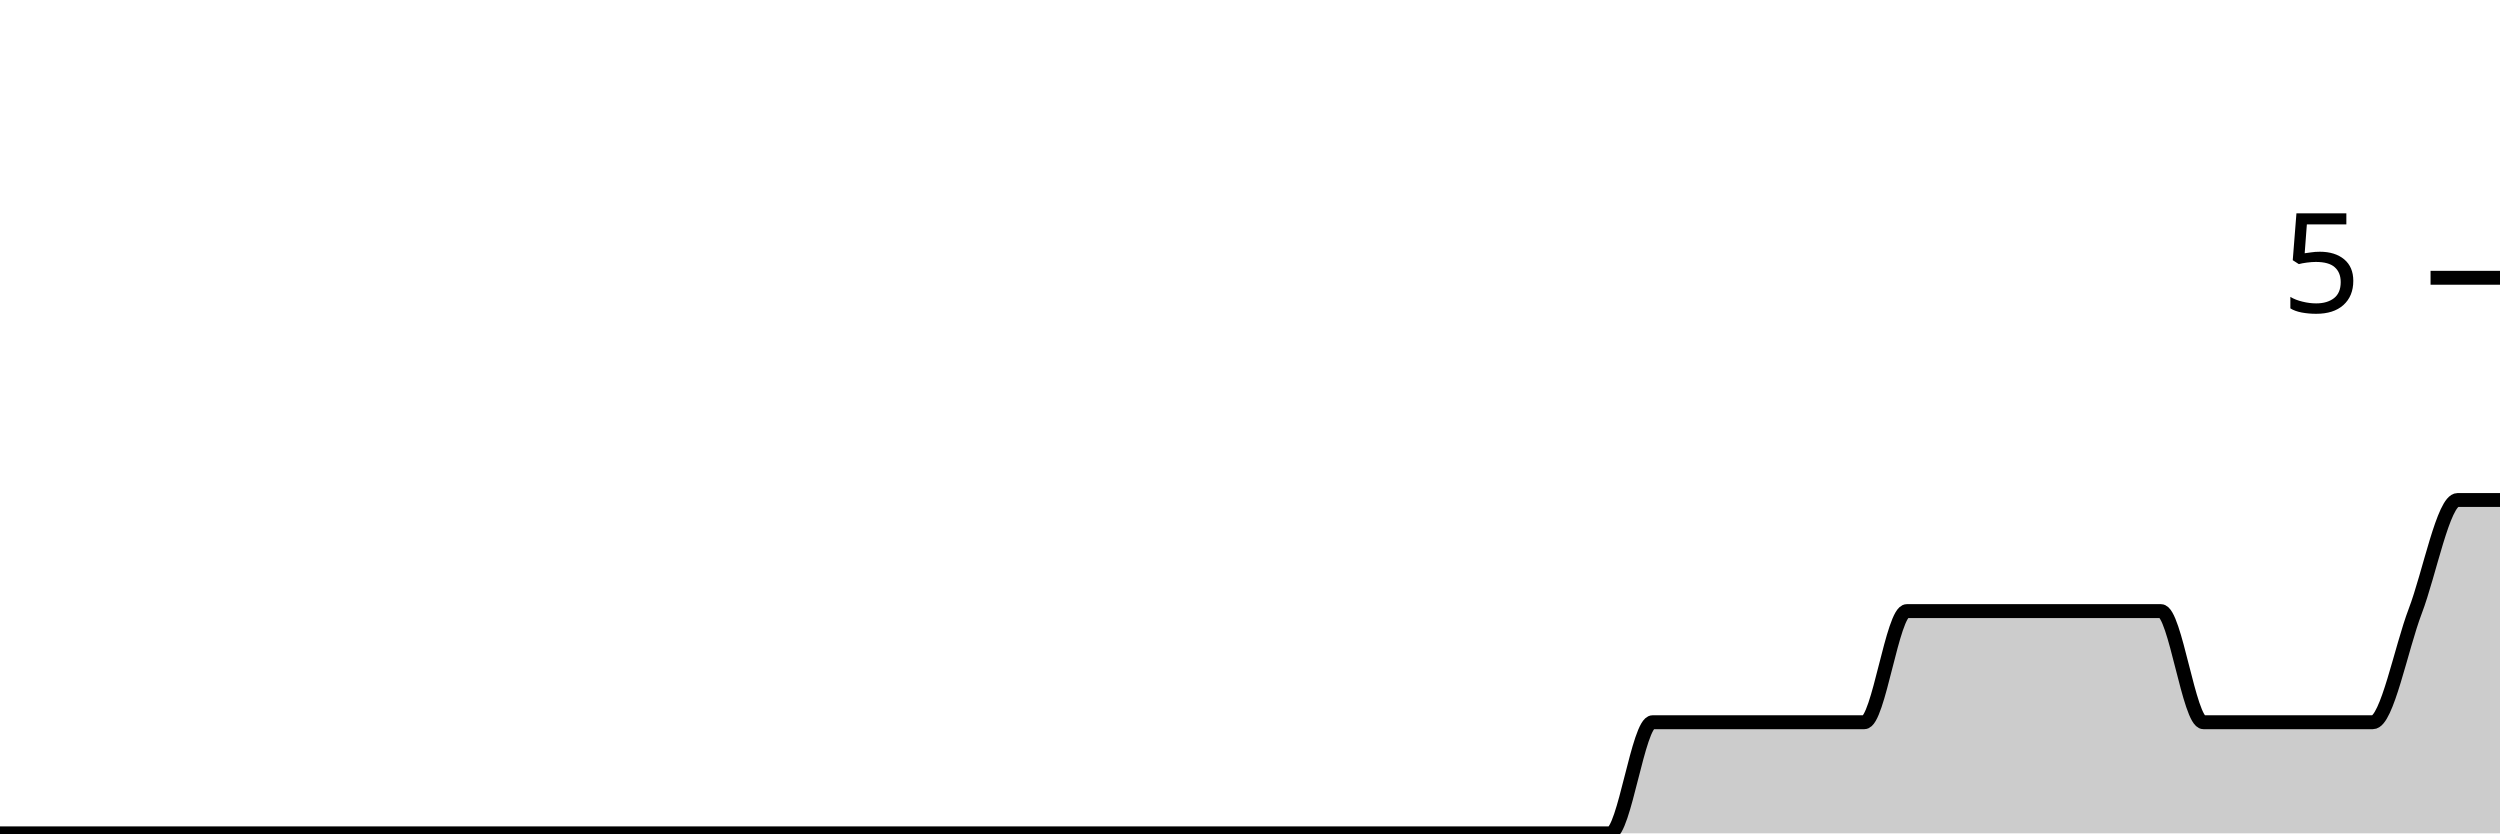
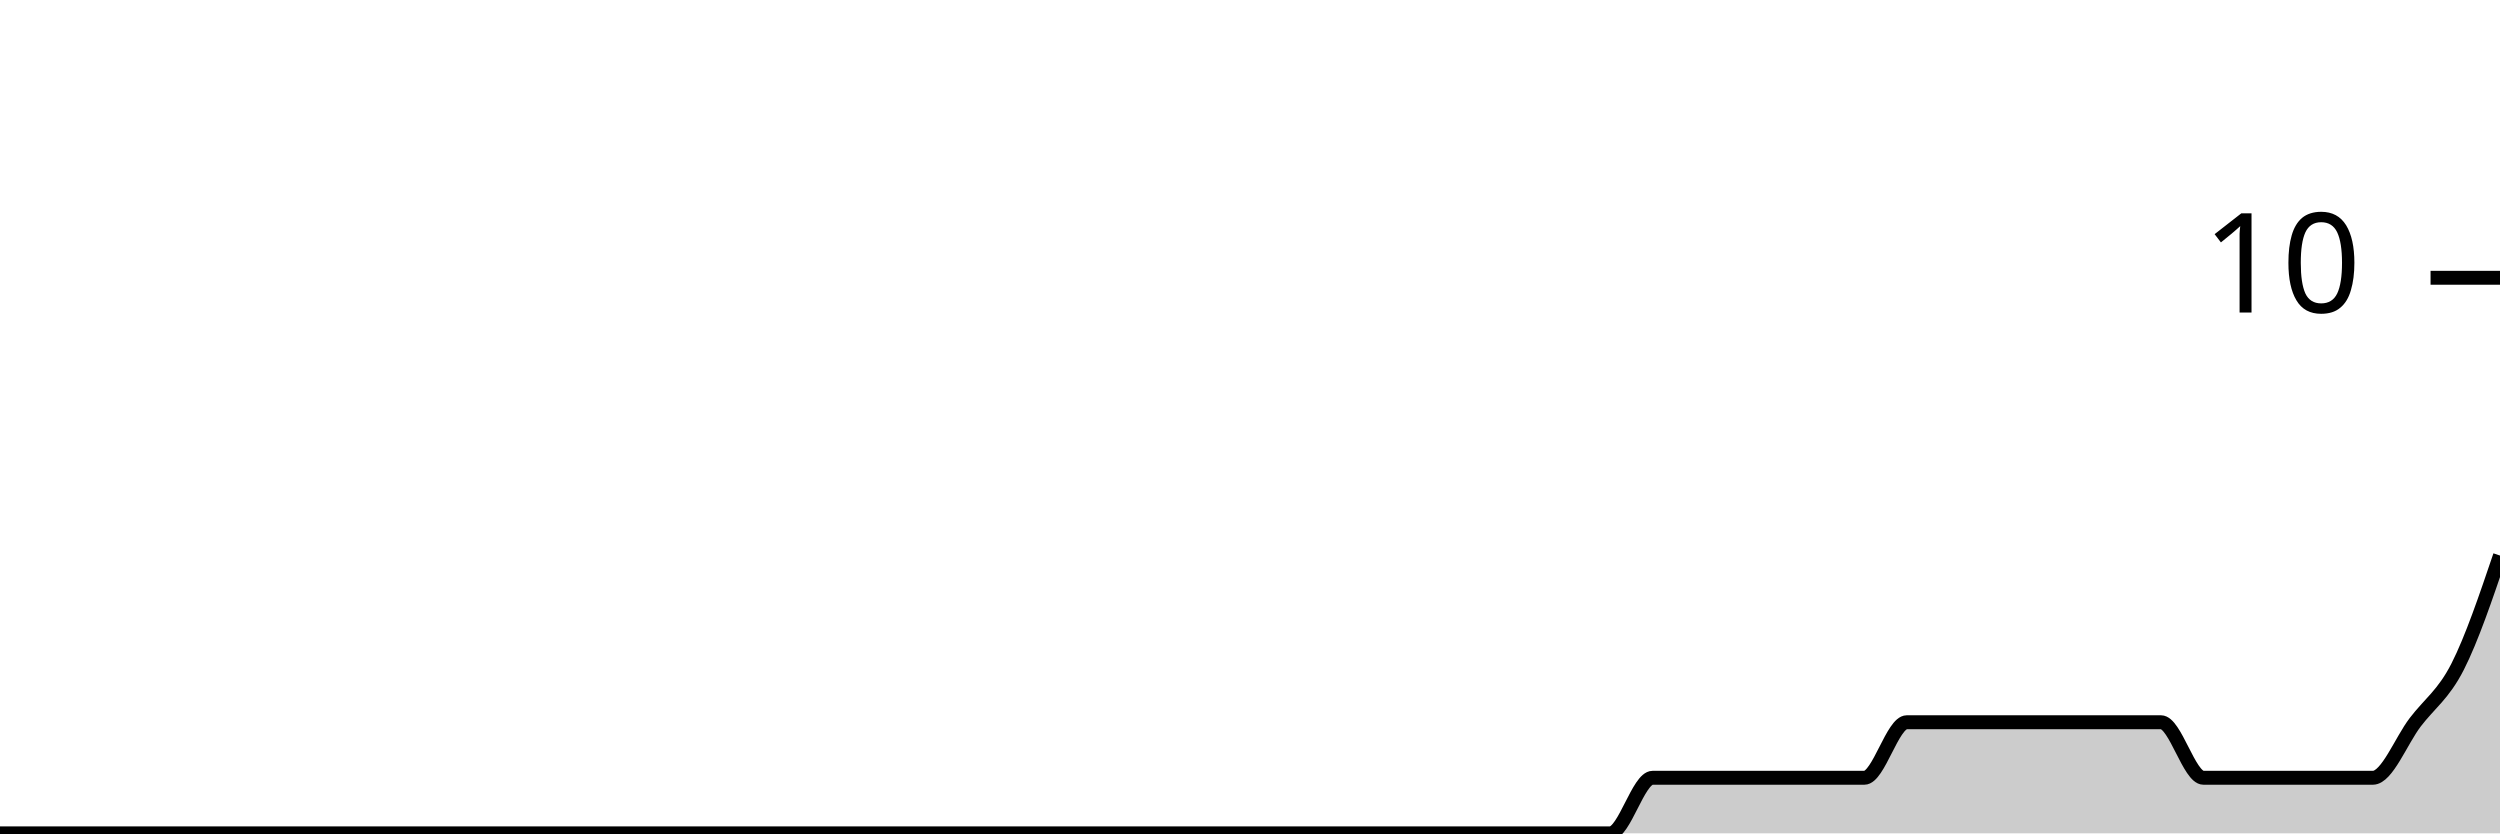
<svg xmlns="http://www.w3.org/2000/svg" viewBox="0 0 180 60">
  <g transform="translate(0,20)">
-     <path class="area" fill="rgba(0, 0, 0, 0.2)" d="M0,40C1.017,40,2.034,40,3.051,40C4.068,40,5.085,40,6.102,40C7.119,40,8.136,40,9.153,40C10.169,40,11.186,40,12.203,40C13.22,40,14.237,40,15.254,40C16.271,40,17.288,40,18.305,40C19.322,40,20.339,40,21.356,40C22.373,40,23.39,40,24.407,40C25.424,40,26.441,40,27.458,40C28.475,40,29.492,40,30.508,40C31.525,40,32.542,40,33.559,40C34.576,40,35.593,40,36.61,40C37.627,40,38.644,40,39.661,40C40.678,40,41.695,40,42.712,40C43.729,40,44.746,40,45.763,40C46.78,40,47.797,40,48.814,40C49.831,40,50.847,40,51.864,40C52.881,40,53.898,40,54.915,40C55.932,40,56.949,40,57.966,40C58.983,40,60,40,61.017,40C62.034,40,63.051,40,64.068,40C65.085,40,66.102,40,67.119,40C68.136,40,69.153,40,70.169,40C71.186,40,72.203,40,73.22,40C74.237,40,75.254,40,76.271,40C77.288,40,78.305,40,79.322,40C80.339,40,81.356,40,82.373,40C83.39,40,84.407,40,85.424,40C86.441,40,87.458,40,88.475,40C89.492,40,90.508,40,91.525,40C92.542,40,93.559,40,94.576,40C95.593,40,96.61,40,97.627,40C98.644,40,99.661,40,100.678,40C101.695,40,102.712,40,103.729,40C104.746,40,105.763,40,106.78,40C107.797,40,108.814,40,109.831,40C110.847,40,111.864,40,112.881,40C113.898,40,114.915,40,115.932,40C116.949,40,117.966,32,118.983,32C120,32,121.017,32,122.034,32C123.051,32,124.068,32,125.085,32C126.102,32,127.119,32,128.136,32C129.153,32,130.169,32,131.186,32C132.203,32,133.22,32,134.237,32C135.254,32,136.271,24,137.288,24C138.305,24,139.322,24,140.339,24C141.356,24,142.373,24,143.39,24C144.407,24,145.424,24,146.441,24C147.458,24,148.475,24,149.492,24C150.508,24,151.525,24,152.542,24C153.559,24,154.576,24,155.593,24C156.61,24,157.627,32,158.644,32C159.661,32,160.678,32,161.695,32C162.712,32,163.729,32,164.746,32C165.763,32,166.78,32,167.797,32C168.814,32,169.831,32,170.847,32C171.864,32,172.881,26.667,173.898,24C174.915,21.333,175.932,16,176.949,16C177.966,16,178.983,16,180,16L180,40C178.983,40,177.966,40,176.949,40C175.932,40,174.915,40,173.898,40C172.881,40,171.864,40,170.847,40C169.831,40,168.814,40,167.797,40C166.78,40,165.763,40,164.746,40C163.729,40,162.712,40,161.695,40C160.678,40,159.661,40,158.644,40C157.627,40,156.61,40,155.593,40C154.576,40,153.559,40,152.542,40C151.525,40,150.508,40,149.492,40C148.475,40,147.458,40,146.441,40C145.424,40,144.407,40,143.39,40C142.373,40,141.356,40,140.339,40C139.322,40,138.305,40,137.288,40C136.271,40,135.254,40,134.237,40C133.22,40,132.203,40,131.186,40C130.169,40,129.153,40,128.136,40C127.119,40,126.102,40,125.085,40C124.068,40,123.051,40,122.034,40C121.017,40,120,40,118.983,40C117.966,40,116.949,40,115.932,40C114.915,40,113.898,40,112.881,40C111.864,40,110.847,40,109.831,40C108.814,40,107.797,40,106.78,40C105.763,40,104.746,40,103.729,40C102.712,40,101.695,40,100.678,40C99.661,40,98.644,40,97.627,40C96.61,40,95.593,40,94.576,40C93.559,40,92.542,40,91.525,40C90.508,40,89.492,40,88.475,40C87.458,40,86.441,40,85.424,40C84.407,40,83.39,40,82.373,40C81.356,40,80.339,40,79.322,40C78.305,40,77.288,40,76.271,40C75.254,40,74.237,40,73.22,40C72.203,40,71.186,40,70.169,40C69.153,40,68.136,40,67.119,40C66.102,40,65.085,40,64.068,40C63.051,40,62.034,40,61.017,40C60,40,58.983,40,57.966,40C56.949,40,55.932,40,54.915,40C53.898,40,52.881,40,51.864,40C50.847,40,49.831,40,48.814,40C47.797,40,46.78,40,45.763,40C44.746,40,43.729,40,42.712,40C41.695,40,40.678,40,39.661,40C38.644,40,37.627,40,36.61,40C35.593,40,34.576,40,33.559,40C32.542,40,31.525,40,30.508,40C29.492,40,28.475,40,27.458,40C26.441,40,25.424,40,24.407,40C23.39,40,22.373,40,21.356,40C20.339,40,19.322,40,18.305,40C17.288,40,16.271,40,15.254,40C14.237,40,13.22,40,12.203,40C11.186,40,10.169,40,9.153,40C8.136,40,7.119,40,6.102,40C5.085,40,4.068,40,3.051,40C2.034,40,1.017,40,0,40Z" />
-     <path class="line" stroke="black" fill="none" d="M0,40C1.017,40,2.034,40,3.051,40C4.068,40,5.085,40,6.102,40C7.119,40,8.136,40,9.153,40C10.169,40,11.186,40,12.203,40C13.22,40,14.237,40,15.254,40C16.271,40,17.288,40,18.305,40C19.322,40,20.339,40,21.356,40C22.373,40,23.39,40,24.407,40C25.424,40,26.441,40,27.458,40C28.475,40,29.492,40,30.508,40C31.525,40,32.542,40,33.559,40C34.576,40,35.593,40,36.61,40C37.627,40,38.644,40,39.661,40C40.678,40,41.695,40,42.712,40C43.729,40,44.746,40,45.763,40C46.78,40,47.797,40,48.814,40C49.831,40,50.847,40,51.864,40C52.881,40,53.898,40,54.915,40C55.932,40,56.949,40,57.966,40C58.983,40,60,40,61.017,40C62.034,40,63.051,40,64.068,40C65.085,40,66.102,40,67.119,40C68.136,40,69.153,40,70.169,40C71.186,40,72.203,40,73.22,40C74.237,40,75.254,40,76.271,40C77.288,40,78.305,40,79.322,40C80.339,40,81.356,40,82.373,40C83.39,40,84.407,40,85.424,40C86.441,40,87.458,40,88.475,40C89.492,40,90.508,40,91.525,40C92.542,40,93.559,40,94.576,40C95.593,40,96.61,40,97.627,40C98.644,40,99.661,40,100.678,40C101.695,40,102.712,40,103.729,40C104.746,40,105.763,40,106.78,40C107.797,40,108.814,40,109.831,40C110.847,40,111.864,40,112.881,40C113.898,40,114.915,40,115.932,40C116.949,40,117.966,32,118.983,32C120,32,121.017,32,122.034,32C123.051,32,124.068,32,125.085,32C126.102,32,127.119,32,128.136,32C129.153,32,130.169,32,131.186,32C132.203,32,133.22,32,134.237,32C135.254,32,136.271,24,137.288,24C138.305,24,139.322,24,140.339,24C141.356,24,142.373,24,143.39,24C144.407,24,145.424,24,146.441,24C147.458,24,148.475,24,149.492,24C150.508,24,151.525,24,152.542,24C153.559,24,154.576,24,155.593,24C156.61,24,157.627,32,158.644,32C159.661,32,160.678,32,161.695,32C162.712,32,163.729,32,164.746,32C165.763,32,166.78,32,167.797,32C168.814,32,169.831,32,170.847,32C171.864,32,172.881,26.667,173.898,24C174.915,21.333,175.932,16,176.949,16C177.966,16,178.983,16,180,16" />
+     <path class="area" fill="rgba(0, 0, 0, 0.2)" d="M0,40C1.017,40,2.034,40,3.051,40C4.068,40,5.085,40,6.102,40C7.119,40,8.136,40,9.153,40C10.169,40,11.186,40,12.203,40C13.22,40,14.237,40,15.254,40C16.271,40,17.288,40,18.305,40C19.322,40,20.339,40,21.356,40C22.373,40,23.39,40,24.407,40C25.424,40,26.441,40,27.458,40C28.475,40,29.492,40,30.508,40C31.525,40,32.542,40,33.559,40C34.576,40,35.593,40,36.61,40C37.627,40,38.644,40,39.661,40C40.678,40,41.695,40,42.712,40C43.729,40,44.746,40,45.763,40C46.78,40,47.797,40,48.814,40C49.831,40,50.847,40,51.864,40C52.881,40,53.898,40,54.915,40C55.932,40,56.949,40,57.966,40C58.983,40,60,40,61.017,40C62.034,40,63.051,40,64.068,40C65.085,40,66.102,40,67.119,40C68.136,40,69.153,40,70.169,40C71.186,40,72.203,40,73.22,40C74.237,40,75.254,40,76.271,40C77.288,40,78.305,40,79.322,40C80.339,40,81.356,40,82.373,40C83.39,40,84.407,40,85.424,40C86.441,40,87.458,40,88.475,40C89.492,40,90.508,40,91.525,40C92.542,40,93.559,40,94.576,40C95.593,40,96.61,40,97.627,40C98.644,40,99.661,40,100.678,40C101.695,40,102.712,40,103.729,40C104.746,40,105.763,40,106.78,40C107.797,40,108.814,40,109.831,40C110.847,40,111.864,40,112.881,40C113.898,40,114.915,40,115.932,40C116.949,40,117.966,36,118.983,36C120,36,121.017,36,122.034,36C123.051,36,124.068,36,125.085,36C126.102,36,127.119,36,128.136,36C129.153,36,130.169,36,131.186,36C132.203,36,133.22,36,134.237,36C135.254,36,136.271,32,137.288,32C138.305,32,139.322,32,140.339,32C141.356,32,142.373,32,143.39,32C144.407,32,145.424,32,146.441,32C147.458,32,148.475,32,149.492,32C150.508,32,151.525,32,152.542,32C153.559,32,154.576,32,155.593,32C156.61,32,157.627,36,158.644,36C159.661,36,160.678,36,161.695,36C162.712,36,163.729,36,164.746,36C165.763,36,166.78,36,167.797,36C168.814,36,169.831,36,170.847,36C171.864,36,172.881,33.333,173.898,32C174.915,30.667,175.932,30,176.949,28C177.966,26,178.983,23,180,20L180,40C178.983,40,177.966,40,176.949,40C175.932,40,174.915,40,173.898,40C172.881,40,171.864,40,170.847,40C169.831,40,168.814,40,167.797,40C166.78,40,165.763,40,164.746,40C163.729,40,162.712,40,161.695,40C160.678,40,159.661,40,158.644,40C157.627,40,156.61,40,155.593,40C154.576,40,153.559,40,152.542,40C151.525,40,150.508,40,149.492,40C148.475,40,147.458,40,146.441,40C145.424,40,144.407,40,143.39,40C142.373,40,141.356,40,140.339,40C139.322,40,138.305,40,137.288,40C136.271,40,135.254,40,134.237,40C133.22,40,132.203,40,131.186,40C130.169,40,129.153,40,128.136,40C127.119,40,126.102,40,125.085,40C124.068,40,123.051,40,122.034,40C121.017,40,120,40,118.983,40C117.966,40,116.949,40,115.932,40C114.915,40,113.898,40,112.881,40C111.864,40,110.847,40,109.831,40C108.814,40,107.797,40,106.78,40C105.763,40,104.746,40,103.729,40C102.712,40,101.695,40,100.678,40C99.661,40,98.644,40,97.627,40C96.61,40,95.593,40,94.576,40C93.559,40,92.542,40,91.525,40C90.508,40,89.492,40,88.475,40C87.458,40,86.441,40,85.424,40C84.407,40,83.39,40,82.373,40C81.356,40,80.339,40,79.322,40C78.305,40,77.288,40,76.271,40C75.254,40,74.237,40,73.22,40C72.203,40,71.186,40,70.169,40C69.153,40,68.136,40,67.119,40C66.102,40,65.085,40,64.068,40C63.051,40,62.034,40,61.017,40C60,40,58.983,40,57.966,40C56.949,40,55.932,40,54.915,40C53.898,40,52.881,40,51.864,40C50.847,40,49.831,40,48.814,40C47.797,40,46.78,40,45.763,40C44.746,40,43.729,40,42.712,40C41.695,40,40.678,40,39.661,40C38.644,40,37.627,40,36.61,40C35.593,40,34.576,40,33.559,40C32.542,40,31.525,40,30.508,40C29.492,40,28.475,40,27.458,40C26.441,40,25.424,40,24.407,40C23.39,40,22.373,40,21.356,40C20.339,40,19.322,40,18.305,40C17.288,40,16.271,40,15.254,40C14.237,40,13.22,40,12.203,40C11.186,40,10.169,40,9.153,40C8.136,40,7.119,40,6.102,40C5.085,40,4.068,40,3.051,40C2.034,40,1.017,40,0,40Z" />
+     <path class="line" stroke="black" fill="none" d="M0,40C1.017,40,2.034,40,3.051,40C4.068,40,5.085,40,6.102,40C7.119,40,8.136,40,9.153,40C10.169,40,11.186,40,12.203,40C13.22,40,14.237,40,15.254,40C16.271,40,17.288,40,18.305,40C19.322,40,20.339,40,21.356,40C22.373,40,23.39,40,24.407,40C25.424,40,26.441,40,27.458,40C28.475,40,29.492,40,30.508,40C31.525,40,32.542,40,33.559,40C34.576,40,35.593,40,36.61,40C37.627,40,38.644,40,39.661,40C40.678,40,41.695,40,42.712,40C43.729,40,44.746,40,45.763,40C46.78,40,47.797,40,48.814,40C49.831,40,50.847,40,51.864,40C52.881,40,53.898,40,54.915,40C55.932,40,56.949,40,57.966,40C58.983,40,60,40,61.017,40C62.034,40,63.051,40,64.068,40C65.085,40,66.102,40,67.119,40C68.136,40,69.153,40,70.169,40C71.186,40,72.203,40,73.22,40C74.237,40,75.254,40,76.271,40C77.288,40,78.305,40,79.322,40C80.339,40,81.356,40,82.373,40C83.39,40,84.407,40,85.424,40C86.441,40,87.458,40,88.475,40C89.492,40,90.508,40,91.525,40C92.542,40,93.559,40,94.576,40C95.593,40,96.61,40,97.627,40C98.644,40,99.661,40,100.678,40C101.695,40,102.712,40,103.729,40C104.746,40,105.763,40,106.78,40C107.797,40,108.814,40,109.831,40C110.847,40,111.864,40,112.881,40C113.898,40,114.915,40,115.932,40C116.949,40,117.966,36,118.983,36C120,36,121.017,36,122.034,36C123.051,36,124.068,36,125.085,36C126.102,36,127.119,36,128.136,36C129.153,36,130.169,36,131.186,36C132.203,36,133.22,36,134.237,36C135.254,36,136.271,32,137.288,32C138.305,32,139.322,32,140.339,32C141.356,32,142.373,32,143.39,32C144.407,32,145.424,32,146.441,32C147.458,32,148.475,32,149.492,32C150.508,32,151.525,32,152.542,32C153.559,32,154.576,32,155.593,32C156.61,32,157.627,36,158.644,36C159.661,36,160.678,36,161.695,36C162.712,36,163.729,36,164.746,36C165.763,36,166.78,36,167.797,36C168.814,36,169.831,36,170.847,36C171.864,36,172.881,33.333,173.898,32C174.915,30.667,175.932,30,176.949,28C177.966,26,178.983,23,180,20" />
    <path class="axis-ceiling" stroke-width="1" stroke="black" fill="none" d="M175,0L180,0" />
-     <text class="axis-ceiling-label" font-family="sans-serif" text-anchor="end" font-size="10px" x="170" y="2.5">5</text>
+     <text class="axis-ceiling-label" font-family="sans-serif" text-anchor="end" font-size="10px" x="170" y="2.5">10</text>
  </g>
</svg>
